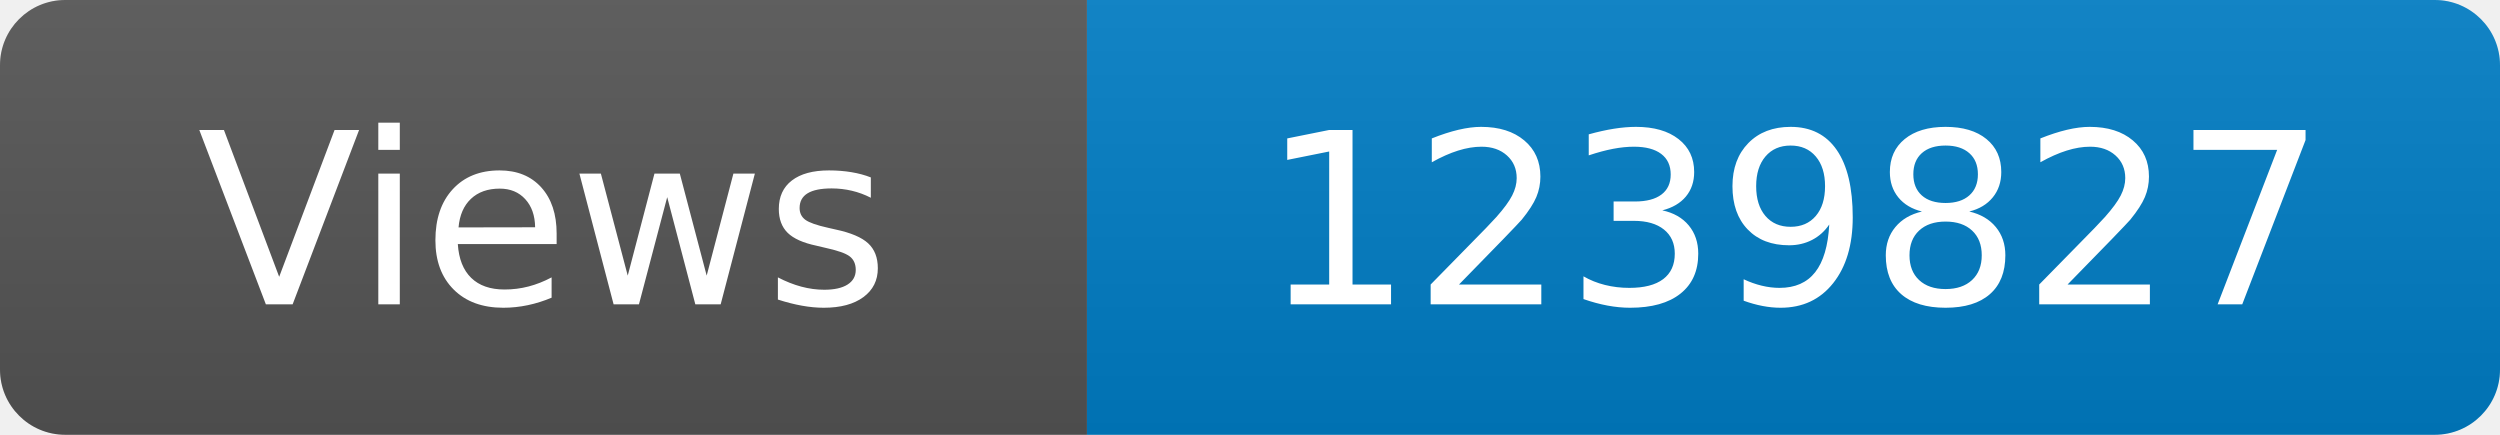
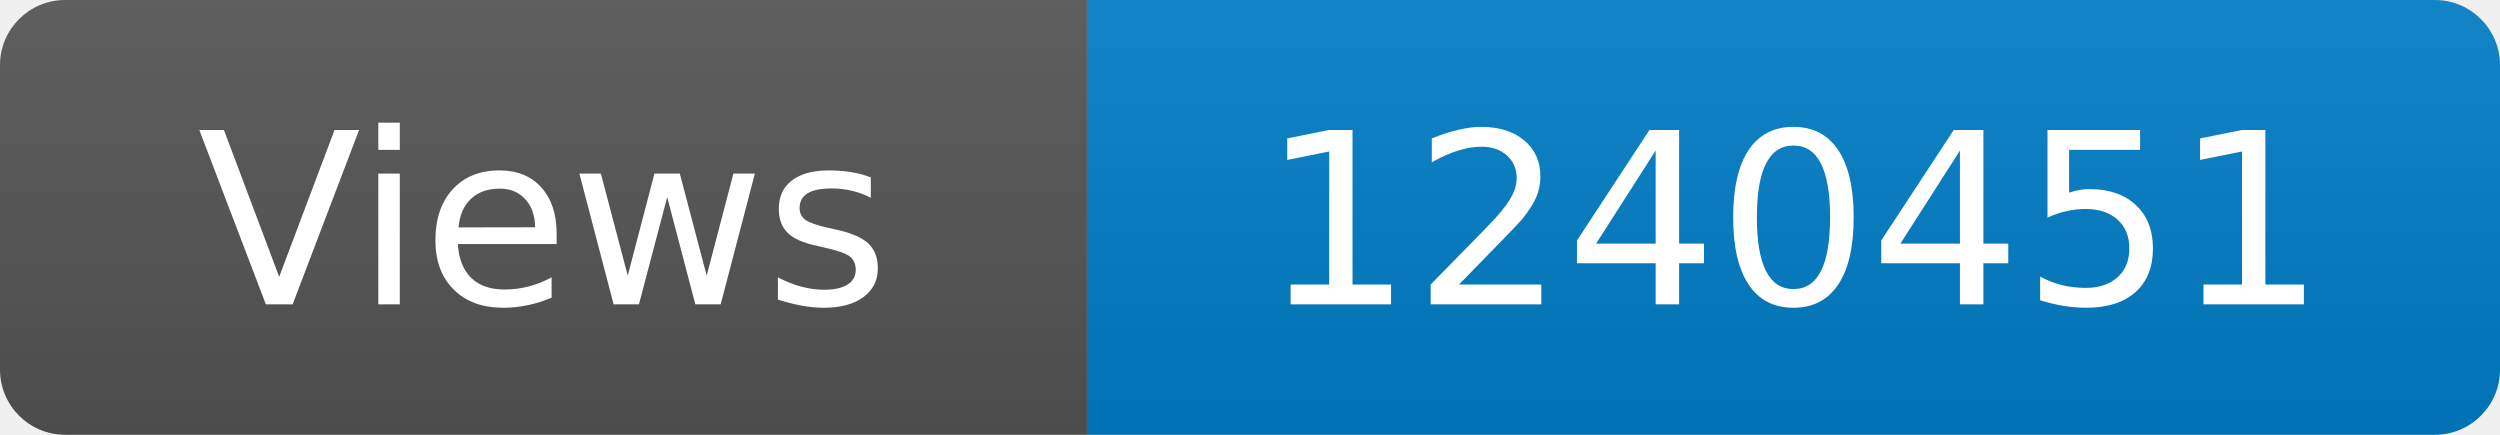
<svg xmlns="http://www.w3.org/2000/svg" width="115" height="20" role="img" aria-label="Maintained?: yes">
  <linearGradient id="s" x2="0" y2="100%">
    <stop offset="0" stop-color="#bbb" stop-opacity=".1" />
    <stop offset="1" stop-opacity=".1" />
  </linearGradient>
  <clipPath id="r">
    <rect width="115" height="20" rx="3" fill="#fff" />
  </clipPath>
  <g clip-path="url(#r)">
    <rect width="50" height="20" fill="#555" />
    <rect x="50" width="160" height="20" fill="#007ec6" />
    <rect width="115" height="20" fill="url(#s)" />
  </g>
  <g fill="#fff" text-anchor="middle" font-family="Verdana,Geneva,DejaVu Sans,sans-serif" font-size="110">
    <text x="250" y="140" transform="scale(.1)" fill="#fff">Views</text>
-     <text x="825" y="140" transform="scale(.1)" fill="#fff">1239827</text>
+     <text x="825" y="140" transform="scale(.1)" fill="#fff">1240451</text>
  </g>
</svg>
